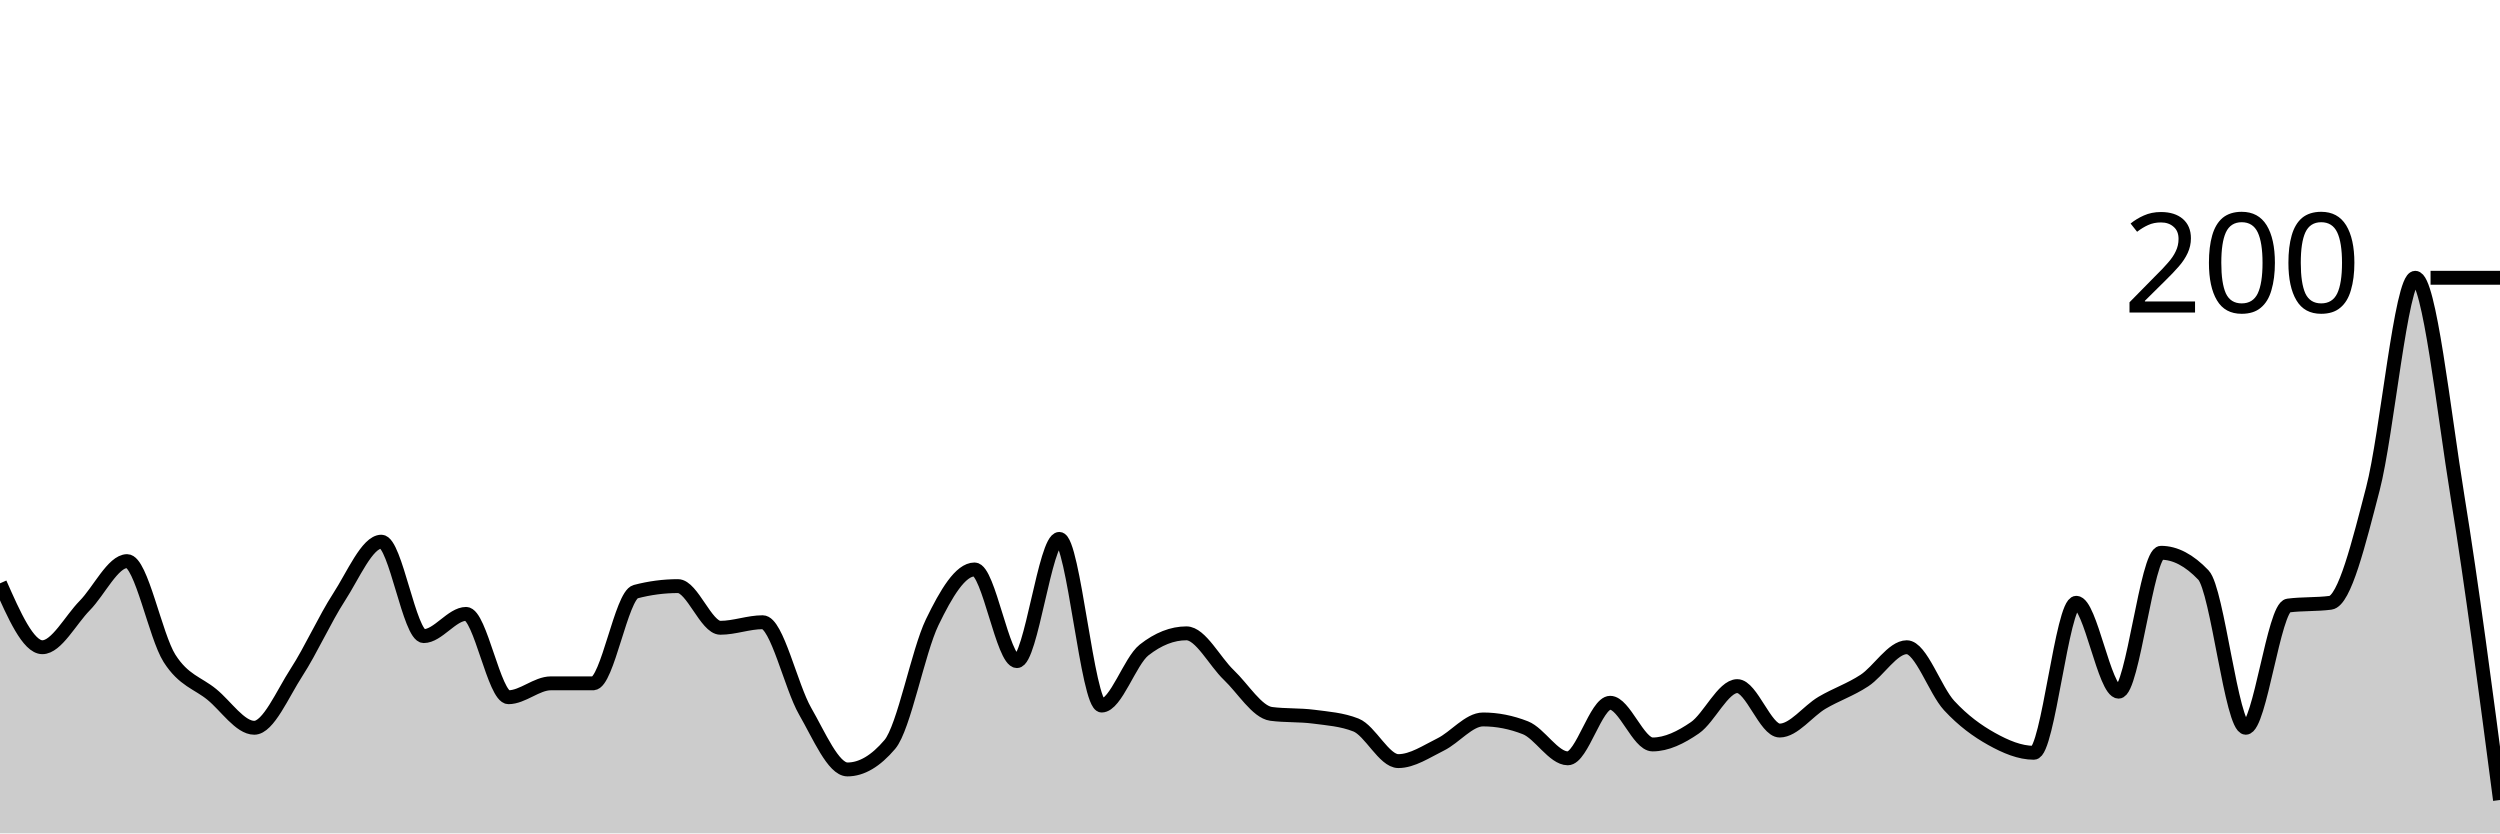
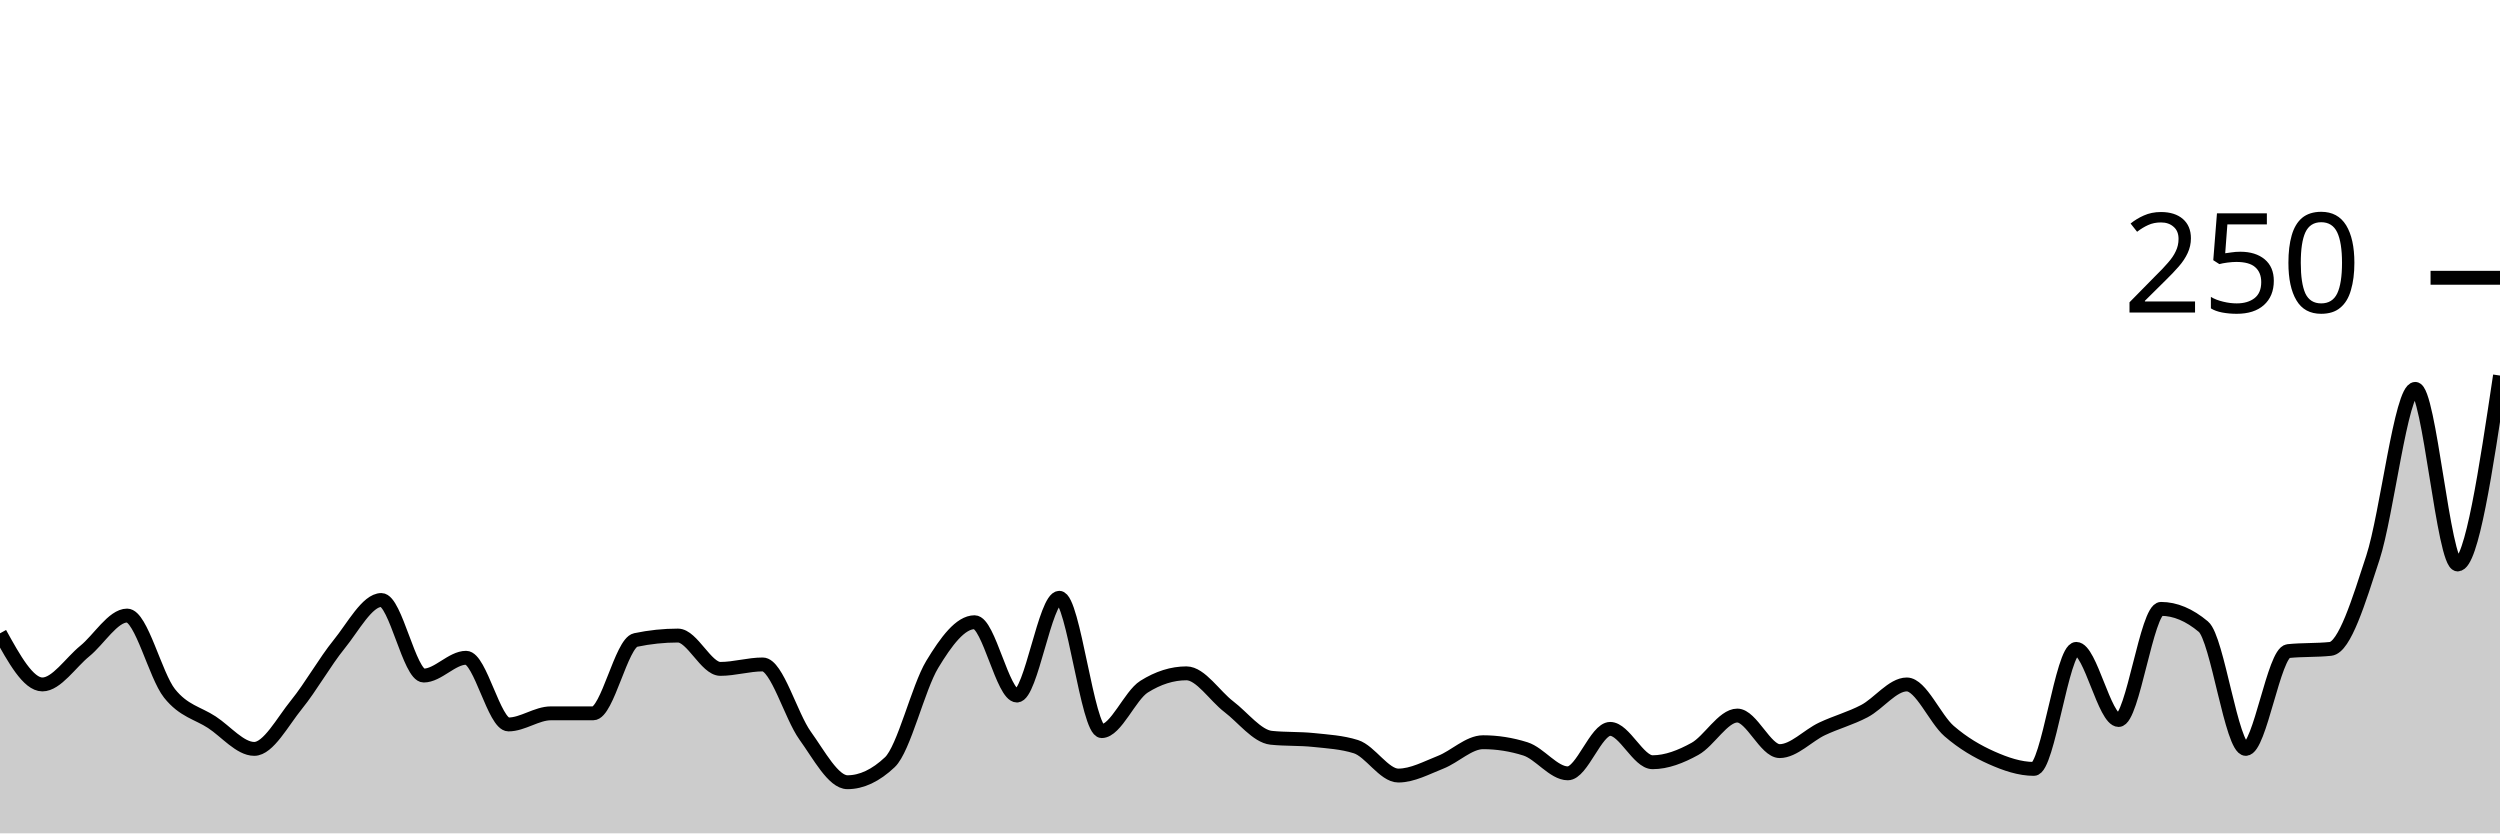
<svg xmlns="http://www.w3.org/2000/svg" viewBox="0 0 180 60">
  <g transform="translate(0,20)">
-     <path class="area" fill="rgba(0, 0, 0, 0.2)" d="M0,22C1.017,24.3,2.034,26.6,3.051,26.6C4.068,26.6,5.085,24.633,6.102,23.6C7.119,22.567,8.136,20.4,9.153,20.4C10.169,20.4,11.186,25.8,12.203,27.4C13.22,29,14.237,29.167,15.254,30C16.271,30.833,17.288,32.4,18.305,32.4C19.322,32.4,20.339,29.967,21.356,28.4C22.373,26.833,23.39,24.567,24.407,23C25.424,21.433,26.441,19,27.458,19C28.475,19,29.492,25.8,30.508,25.8C31.525,25.8,32.542,24.2,33.559,24.2C34.576,24.2,35.593,30.2,36.61,30.2C37.627,30.2,38.644,29.2,39.661,29.2C40.678,29.2,41.695,29.2,42.712,29.2C43.729,29.2,44.746,22.867,45.763,22.6C46.78,22.333,47.797,22.2,48.814,22.2C49.831,22.2,50.847,25.2,51.864,25.2C52.881,25.2,53.898,24.8,54.915,24.8C55.932,24.8,56.949,29.433,57.966,31.2C58.983,32.967,60,35.4,61.017,35.4C62.034,35.4,63.051,34.8,64.068,33.6C65.085,32.4,66.102,26.9,67.119,24.8C68.136,22.7,69.153,21,70.169,21C71.186,21,72.203,27.6,73.22,27.6C74.237,27.6,75.254,18.8,76.271,18.8C77.288,18.8,78.305,30.8,79.322,30.8C80.339,30.8,81.356,27.6,82.373,26.8C83.39,26,84.407,25.6,85.424,25.6C86.441,25.6,87.458,27.633,88.475,28.6C89.492,29.567,90.508,31.267,91.525,31.4C92.542,31.533,93.559,31.467,94.576,31.6C95.593,31.733,96.61,31.8,97.627,32.2C98.644,32.6,99.661,34.8,100.678,34.8C101.695,34.8,102.712,34.1,103.729,33.6C104.746,33.1,105.763,31.8,106.78,31.8C107.797,31.8,108.814,32,109.831,32.4C110.847,32.8,111.864,34.6,112.881,34.6C113.898,34.6,114.915,30.6,115.932,30.6C116.949,30.6,117.966,33.6,118.983,33.6C120,33.6,121.017,33.1,122.034,32.4C123.051,31.7,124.068,29.4,125.085,29.4C126.102,29.4,127.119,32.6,128.136,32.6C129.153,32.6,130.169,31.2,131.186,30.6C132.203,30,133.22,29.667,134.237,29C135.254,28.333,136.271,26.6,137.288,26.6C138.305,26.6,139.322,29.7,140.339,30.8C141.356,31.9,142.373,32.633,143.39,33.2C144.407,33.767,145.424,34.2,146.441,34.2C147.458,34.2,148.475,23.4,149.492,23.4C150.508,23.4,151.525,29.8,152.542,29.8C153.559,29.8,154.576,19.8,155.593,19.8C156.61,19.8,157.627,20.333,158.644,21.4C159.661,22.467,160.678,32.4,161.695,32.4C162.712,32.4,163.729,23.733,164.746,23.6C165.763,23.467,166.78,23.533,167.797,23.4C168.814,23.267,169.831,19.1,170.847,15.2C171.864,11.3,172.881,0,173.898,0C174.915,0,175.932,9.533,176.949,15.8C177.966,22.067,178.983,29.833,180,37.6L180,40C178.983,40,177.966,40,176.949,40C175.932,40,174.915,40,173.898,40C172.881,40,171.864,40,170.847,40C169.831,40,168.814,40,167.797,40C166.78,40,165.763,40,164.746,40C163.729,40,162.712,40,161.695,40C160.678,40,159.661,40,158.644,40C157.627,40,156.61,40,155.593,40C154.576,40,153.559,40,152.542,40C151.525,40,150.508,40,149.492,40C148.475,40,147.458,40,146.441,40C145.424,40,144.407,40,143.39,40C142.373,40,141.356,40,140.339,40C139.322,40,138.305,40,137.288,40C136.271,40,135.254,40,134.237,40C133.22,40,132.203,40,131.186,40C130.169,40,129.153,40,128.136,40C127.119,40,126.102,40,125.085,40C124.068,40,123.051,40,122.034,40C121.017,40,120,40,118.983,40C117.966,40,116.949,40,115.932,40C114.915,40,113.898,40,112.881,40C111.864,40,110.847,40,109.831,40C108.814,40,107.797,40,106.78,40C105.763,40,104.746,40,103.729,40C102.712,40,101.695,40,100.678,40C99.661,40,98.644,40,97.627,40C96.61,40,95.593,40,94.576,40C93.559,40,92.542,40,91.525,40C90.508,40,89.492,40,88.475,40C87.458,40,86.441,40,85.424,40C84.407,40,83.39,40,82.373,40C81.356,40,80.339,40,79.322,40C78.305,40,77.288,40,76.271,40C75.254,40,74.237,40,73.22,40C72.203,40,71.186,40,70.169,40C69.153,40,68.136,40,67.119,40C66.102,40,65.085,40,64.068,40C63.051,40,62.034,40,61.017,40C60,40,58.983,40,57.966,40C56.949,40,55.932,40,54.915,40C53.898,40,52.881,40,51.864,40C50.847,40,49.831,40,48.814,40C47.797,40,46.78,40,45.763,40C44.746,40,43.729,40,42.712,40C41.695,40,40.678,40,39.661,40C38.644,40,37.627,40,36.61,40C35.593,40,34.576,40,33.559,40C32.542,40,31.525,40,30.508,40C29.492,40,28.475,40,27.458,40C26.441,40,25.424,40,24.407,40C23.39,40,22.373,40,21.356,40C20.339,40,19.322,40,18.305,40C17.288,40,16.271,40,15.254,40C14.237,40,13.22,40,12.203,40C11.186,40,10.169,40,9.153,40C8.136,40,7.119,40,6.102,40C5.085,40,4.068,40,3.051,40C2.034,40,1.017,40,0,40Z" />
-     <path class="line" stroke="black" fill="none" d="M0,22C1.017,24.3,2.034,26.6,3.051,26.6C4.068,26.6,5.085,24.633,6.102,23.6C7.119,22.567,8.136,20.4,9.153,20.4C10.169,20.4,11.186,25.8,12.203,27.4C13.22,29,14.237,29.167,15.254,30C16.271,30.833,17.288,32.4,18.305,32.4C19.322,32.4,20.339,29.967,21.356,28.4C22.373,26.833,23.39,24.567,24.407,23C25.424,21.433,26.441,19,27.458,19C28.475,19,29.492,25.8,30.508,25.8C31.525,25.8,32.542,24.2,33.559,24.2C34.576,24.2,35.593,30.2,36.61,30.2C37.627,30.2,38.644,29.2,39.661,29.2C40.678,29.2,41.695,29.2,42.712,29.2C43.729,29.2,44.746,22.867,45.763,22.6C46.78,22.333,47.797,22.2,48.814,22.2C49.831,22.2,50.847,25.2,51.864,25.2C52.881,25.2,53.898,24.8,54.915,24.8C55.932,24.8,56.949,29.433,57.966,31.2C58.983,32.967,60,35.4,61.017,35.4C62.034,35.4,63.051,34.8,64.068,33.6C65.085,32.4,66.102,26.9,67.119,24.8C68.136,22.7,69.153,21,70.169,21C71.186,21,72.203,27.6,73.22,27.6C74.237,27.6,75.254,18.8,76.271,18.8C77.288,18.8,78.305,30.8,79.322,30.8C80.339,30.8,81.356,27.6,82.373,26.8C83.39,26,84.407,25.6,85.424,25.6C86.441,25.6,87.458,27.633,88.475,28.6C89.492,29.567,90.508,31.267,91.525,31.4C92.542,31.533,93.559,31.467,94.576,31.6C95.593,31.733,96.61,31.8,97.627,32.2C98.644,32.6,99.661,34.8,100.678,34.8C101.695,34.8,102.712,34.1,103.729,33.6C104.746,33.1,105.763,31.8,106.78,31.8C107.797,31.8,108.814,32,109.831,32.4C110.847,32.8,111.864,34.6,112.881,34.6C113.898,34.6,114.915,30.6,115.932,30.6C116.949,30.6,117.966,33.6,118.983,33.6C120,33.6,121.017,33.1,122.034,32.4C123.051,31.7,124.068,29.4,125.085,29.4C126.102,29.4,127.119,32.6,128.136,32.6C129.153,32.6,130.169,31.2,131.186,30.6C132.203,30,133.22,29.667,134.237,29C135.254,28.333,136.271,26.6,137.288,26.6C138.305,26.6,139.322,29.7,140.339,30.8C141.356,31.9,142.373,32.633,143.39,33.2C144.407,33.767,145.424,34.2,146.441,34.2C147.458,34.2,148.475,23.4,149.492,23.4C150.508,23.4,151.525,29.8,152.542,29.8C153.559,29.8,154.576,19.8,155.593,19.8C156.61,19.8,157.627,20.333,158.644,21.4C159.661,22.467,160.678,32.4,161.695,32.4C162.712,32.4,163.729,23.733,164.746,23.6C165.763,23.467,166.78,23.533,167.797,23.4C168.814,23.267,169.831,19.1,170.847,15.2C171.864,11.3,172.881,0,173.898,0C174.915,0,175.932,9.533,176.949,15.8C177.966,22.067,178.983,29.833,180,37.6" />
+     <path class="area" fill="rgba(0, 0, 0, 0.2)" d="M0,25.6C1.017,27.44,2.034,29.28,3.051,29.28C4.068,29.28,5.085,27.707,6.102,26.88C7.119,26.053,8.136,24.32,9.153,24.32C10.169,24.32,11.186,28.64,12.203,29.92C13.22,31.2,14.237,31.333,15.254,32C16.271,32.667,17.288,33.92,18.305,33.92C19.322,33.92,20.339,31.973,21.356,30.72C22.373,29.467,23.39,27.653,24.407,26.4C25.424,25.147,26.441,23.2,27.458,23.2C28.475,23.2,29.492,28.64,30.508,28.64C31.525,28.64,32.542,27.36,33.559,27.36C34.576,27.36,35.593,32.16,36.61,32.16C37.627,32.16,38.644,31.36,39.661,31.36C40.678,31.36,41.695,31.36,42.712,31.36C43.729,31.36,44.746,26.293,45.763,26.08C46.78,25.867,47.797,25.76,48.814,25.76C49.831,25.76,50.847,28.16,51.864,28.16C52.881,28.16,53.898,27.84,54.915,27.84C55.932,27.84,56.949,31.547,57.966,32.96C58.983,34.373,60,36.32,61.017,36.32C62.034,36.32,63.051,35.84,64.068,34.88C65.085,33.92,66.102,29.52,67.119,27.84C68.136,26.16,69.153,24.8,70.169,24.8C71.186,24.8,72.203,30.08,73.22,30.08C74.237,30.08,75.254,23.04,76.271,23.04C77.288,23.04,78.305,32.64,79.322,32.64C80.339,32.64,81.356,30.08,82.373,29.44C83.39,28.8,84.407,28.48,85.424,28.48C86.441,28.48,87.458,30.107,88.475,30.88C89.492,31.653,90.508,33.013,91.525,33.12C92.542,33.227,93.559,33.173,94.576,33.28C95.593,33.387,96.61,33.44,97.627,33.76C98.644,34.08,99.661,35.84,100.678,35.84C101.695,35.84,102.712,35.28,103.729,34.88C104.746,34.48,105.763,33.44,106.78,33.44C107.797,33.44,108.814,33.6,109.831,33.92C110.847,34.24,111.864,35.68,112.881,35.68C113.898,35.68,114.915,32.48,115.932,32.48C116.949,32.48,117.966,34.88,118.983,34.88C120,34.88,121.017,34.48,122.034,33.92C123.051,33.36,124.068,31.52,125.085,31.52C126.102,31.52,127.119,34.08,128.136,34.08C129.153,34.08,130.169,32.96,131.186,32.48C132.203,32,133.22,31.733,134.237,31.2C135.254,30.667,136.271,29.28,137.288,29.28C138.305,29.28,139.322,31.76,140.339,32.64C141.356,33.52,142.373,34.107,143.39,34.56C144.407,35.013,145.424,35.36,146.441,35.36C147.458,35.36,148.475,26.72,149.492,26.72C150.508,26.72,151.525,31.84,152.542,31.84C153.559,31.84,154.576,23.84,155.593,23.84C156.61,23.84,157.627,24.267,158.644,25.12C159.661,25.973,160.678,33.92,161.695,33.92C162.712,33.92,163.729,26.987,164.746,26.88C165.763,26.773,166.78,26.827,167.797,26.72C168.814,26.613,169.831,23.28,170.847,20.16C171.864,17.04,172.881,8,173.898,8C174.915,8,175.932,20.64,176.949,20.64C177.966,20.64,178.983,13.84,180,7.04L180,40C178.983,40,177.966,40,176.949,40C175.932,40,174.915,40,173.898,40C172.881,40,171.864,40,170.847,40C169.831,40,168.814,40,167.797,40C166.78,40,165.763,40,164.746,40C163.729,40,162.712,40,161.695,40C160.678,40,159.661,40,158.644,40C157.627,40,156.61,40,155.593,40C154.576,40,153.559,40,152.542,40C151.525,40,150.508,40,149.492,40C148.475,40,147.458,40,146.441,40C145.424,40,144.407,40,143.39,40C142.373,40,141.356,40,140.339,40C139.322,40,138.305,40,137.288,40C136.271,40,135.254,40,134.237,40C133.22,40,132.203,40,131.186,40C130.169,40,129.153,40,128.136,40C127.119,40,126.102,40,125.085,40C124.068,40,123.051,40,122.034,40C121.017,40,120,40,118.983,40C117.966,40,116.949,40,115.932,40C114.915,40,113.898,40,112.881,40C111.864,40,110.847,40,109.831,40C108.814,40,107.797,40,106.78,40C105.763,40,104.746,40,103.729,40C102.712,40,101.695,40,100.678,40C99.661,40,98.644,40,97.627,40C96.61,40,95.593,40,94.576,40C93.559,40,92.542,40,91.525,40C90.508,40,89.492,40,88.475,40C87.458,40,86.441,40,85.424,40C84.407,40,83.39,40,82.373,40C81.356,40,80.339,40,79.322,40C78.305,40,77.288,40,76.271,40C75.254,40,74.237,40,73.22,40C72.203,40,71.186,40,70.169,40C69.153,40,68.136,40,67.119,40C66.102,40,65.085,40,64.068,40C63.051,40,62.034,40,61.017,40C60,40,58.983,40,57.966,40C56.949,40,55.932,40,54.915,40C53.898,40,52.881,40,51.864,40C50.847,40,49.831,40,48.814,40C47.797,40,46.78,40,45.763,40C44.746,40,43.729,40,42.712,40C41.695,40,40.678,40,39.661,40C38.644,40,37.627,40,36.61,40C35.593,40,34.576,40,33.559,40C32.542,40,31.525,40,30.508,40C29.492,40,28.475,40,27.458,40C26.441,40,25.424,40,24.407,40C23.39,40,22.373,40,21.356,40C20.339,40,19.322,40,18.305,40C17.288,40,16.271,40,15.254,40C14.237,40,13.22,40,12.203,40C11.186,40,10.169,40,9.153,40C8.136,40,7.119,40,6.102,40C5.085,40,4.068,40,3.051,40C2.034,40,1.017,40,0,40Z" />
+     <path class="line" stroke="black" fill="none" d="M0,25.6C1.017,27.44,2.034,29.28,3.051,29.28C4.068,29.28,5.085,27.707,6.102,26.88C7.119,26.053,8.136,24.32,9.153,24.32C10.169,24.32,11.186,28.64,12.203,29.92C13.22,31.2,14.237,31.333,15.254,32C16.271,32.667,17.288,33.92,18.305,33.92C19.322,33.92,20.339,31.973,21.356,30.72C22.373,29.467,23.39,27.653,24.407,26.4C25.424,25.147,26.441,23.2,27.458,23.2C28.475,23.2,29.492,28.64,30.508,28.64C31.525,28.64,32.542,27.36,33.559,27.36C34.576,27.36,35.593,32.16,36.61,32.16C37.627,32.16,38.644,31.36,39.661,31.36C40.678,31.36,41.695,31.36,42.712,31.36C43.729,31.36,44.746,26.293,45.763,26.08C46.78,25.867,47.797,25.76,48.814,25.76C49.831,25.76,50.847,28.16,51.864,28.16C52.881,28.16,53.898,27.84,54.915,27.84C55.932,27.84,56.949,31.547,57.966,32.96C58.983,34.373,60,36.32,61.017,36.32C62.034,36.32,63.051,35.84,64.068,34.88C65.085,33.92,66.102,29.52,67.119,27.84C68.136,26.16,69.153,24.8,70.169,24.8C71.186,24.8,72.203,30.08,73.22,30.08C74.237,30.08,75.254,23.04,76.271,23.04C77.288,23.04,78.305,32.64,79.322,32.64C80.339,32.64,81.356,30.08,82.373,29.44C83.39,28.8,84.407,28.48,85.424,28.48C86.441,28.48,87.458,30.107,88.475,30.88C89.492,31.653,90.508,33.013,91.525,33.12C92.542,33.227,93.559,33.173,94.576,33.28C95.593,33.387,96.61,33.44,97.627,33.76C98.644,34.08,99.661,35.84,100.678,35.84C101.695,35.84,102.712,35.28,103.729,34.88C104.746,34.48,105.763,33.44,106.78,33.44C107.797,33.44,108.814,33.6,109.831,33.92C110.847,34.24,111.864,35.68,112.881,35.68C113.898,35.68,114.915,32.48,115.932,32.48C116.949,32.48,117.966,34.88,118.983,34.88C120,34.88,121.017,34.48,122.034,33.92C123.051,33.36,124.068,31.52,125.085,31.52C126.102,31.52,127.119,34.08,128.136,34.08C129.153,34.08,130.169,32.96,131.186,32.48C132.203,32,133.22,31.733,134.237,31.2C135.254,30.667,136.271,29.28,137.288,29.28C138.305,29.28,139.322,31.76,140.339,32.64C141.356,33.52,142.373,34.107,143.39,34.56C144.407,35.013,145.424,35.36,146.441,35.36C147.458,35.36,148.475,26.72,149.492,26.72C150.508,26.72,151.525,31.84,152.542,31.84C153.559,31.84,154.576,23.84,155.593,23.84C156.61,23.84,157.627,24.267,158.644,25.12C159.661,25.973,160.678,33.92,161.695,33.92C162.712,33.92,163.729,26.987,164.746,26.88C165.763,26.773,166.78,26.827,167.797,26.72C168.814,26.613,169.831,23.28,170.847,20.16C171.864,17.04,172.881,8,173.898,8C174.915,8,175.932,20.64,176.949,20.64C177.966,20.64,178.983,13.84,180,7.04" />
    <path class="axis-ceiling" stroke-width="1" stroke="black" fill="none" d="M175,0L180,0" />
-     <text class="axis-ceiling-label" font-family="sans-serif" text-anchor="end" font-size="10px" x="170" y="2.5">200</text>
+     <text class="axis-ceiling-label" font-family="sans-serif" text-anchor="end" font-size="10px" x="170" y="2.5">250</text>
  </g>
</svg>
